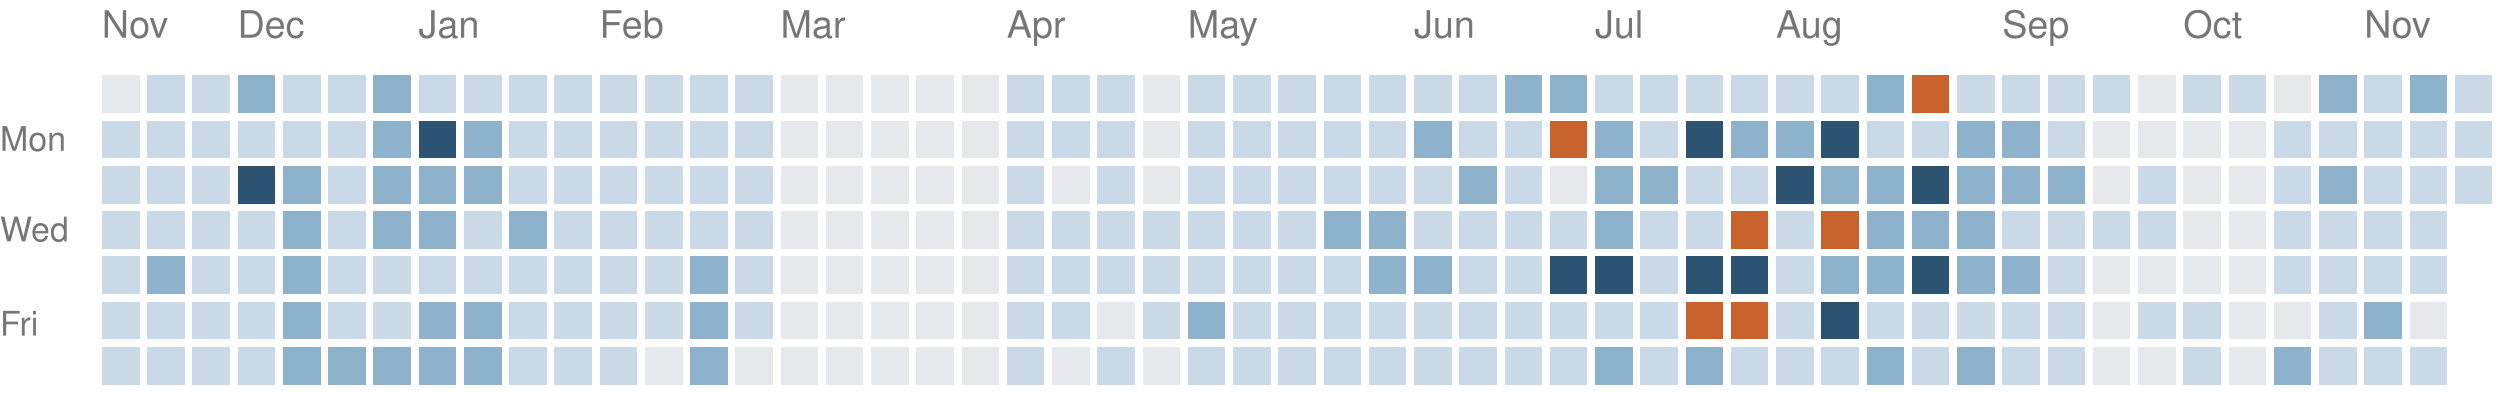
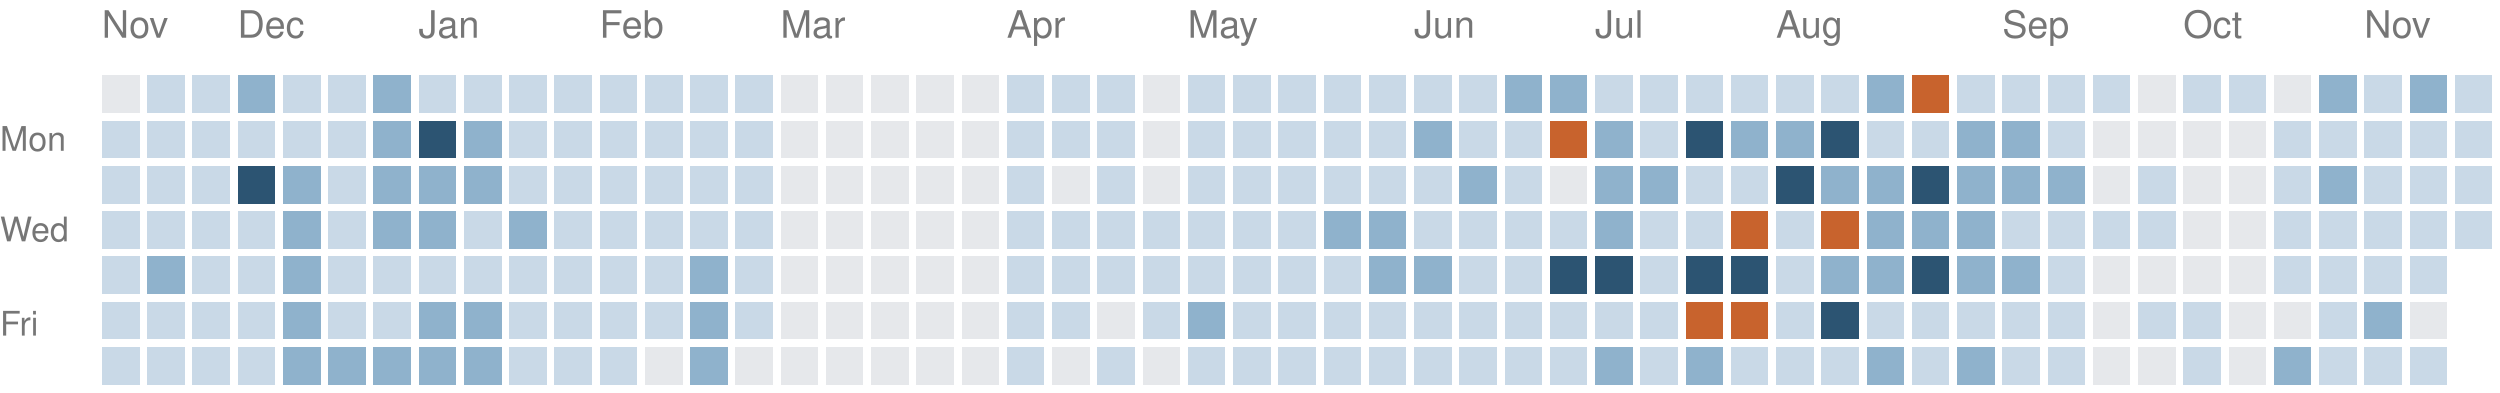
<svg xmlns="http://www.w3.org/2000/svg" version="1.1" width="663" height="104">
  <rect style="fill:#e6e8eb;shape-rendering:crispedges" data-score="0" data-date="2025-11-16" x="27" y="20" width="10" height="10" />
  <rect style="fill:#c9d9e7;shape-rendering:crispedges" data-score="1" data-date="2025-11-23" x="39" y="20" width="10" height="10" />
  <rect style="fill:#c9d9e7;shape-rendering:crispedges" data-score="1" data-date="2025-11-30" x="51" y="20" width="10" height="10" />
  <rect style="fill:#8fb2cc;shape-rendering:crispedges" data-score="2" data-date="2025-12-07" x="63" y="20" width="10" height="10" />
  <rect style="fill:#c9d9e7;shape-rendering:crispedges" data-score="1" data-date="2025-12-14" x="75" y="20" width="10" height="10" />
  <rect style="fill:#c9d9e7;shape-rendering:crispedges" data-score="1" data-date="2025-12-21" x="87" y="20" width="10" height="10" />
  <rect style="fill:#8fb2cc;shape-rendering:crispedges" data-score="2" data-date="2025-12-28" x="99" y="20" width="10" height="10" />
  <rect style="fill:#c9d9e7;shape-rendering:crispedges" data-score="1" data-date="2026-01-04" x="111" y="20" width="10" height="10" />
  <rect style="fill:#c9d9e7;shape-rendering:crispedges" data-score="1" data-date="2026-01-11" x="123" y="20" width="10" height="10" />
  <rect style="fill:#c9d9e7;shape-rendering:crispedges" data-score="1" data-date="2026-01-18" x="135" y="20" width="10" height="10" />
  <rect style="fill:#c9d9e7;shape-rendering:crispedges" data-score="1" data-date="2026-01-25" x="147" y="20" width="10" height="10" />
  <rect style="fill:#c9d9e7;shape-rendering:crispedges" data-score="1" data-date="2026-02-01" x="159" y="20" width="10" height="10" />
  <rect style="fill:#c9d9e7;shape-rendering:crispedges" data-score="1" data-date="2026-02-08" x="171" y="20" width="10" height="10" />
  <rect style="fill:#c9d9e7;shape-rendering:crispedges" data-score="1" data-date="2026-02-15" x="183" y="20" width="10" height="10" />
  <rect style="fill:#c9d9e7;shape-rendering:crispedges" data-score="1" data-date="2026-02-22" x="195" y="20" width="10" height="10" />
  <rect style="fill:#e6e8eb;shape-rendering:crispedges" data-score="0" data-date="2026-03-01" x="207" y="20" width="10" height="10" />
  <rect style="fill:#e6e8eb;shape-rendering:crispedges" data-score="0" data-date="2026-03-08" x="219" y="20" width="10" height="10" />
  <rect style="fill:#e6e8eb;shape-rendering:crispedges" data-score="0" data-date="2026-03-15" x="231" y="20" width="10" height="10" />
  <rect style="fill:#e6e8eb;shape-rendering:crispedges" data-score="0" data-date="2026-03-22" x="243" y="20" width="10" height="10" />
  <rect style="fill:#e6e8eb;shape-rendering:crispedges" data-score="0" data-date="2026-03-29" x="255" y="20" width="10" height="10" />
  <rect style="fill:#c9d9e7;shape-rendering:crispedges" data-score="1" data-date="2026-04-05" x="267" y="20" width="10" height="10" />
  <rect style="fill:#c9d9e7;shape-rendering:crispedges" data-score="1" data-date="2026-04-12" x="279" y="20" width="10" height="10" />
  <rect style="fill:#c9d9e7;shape-rendering:crispedges" data-score="1" data-date="2026-04-19" x="291" y="20" width="10" height="10" />
  <rect style="fill:#e6e8eb;shape-rendering:crispedges" data-score="0" data-date="2026-04-26" x="303" y="20" width="10" height="10" />
  <rect style="fill:#c9d9e7;shape-rendering:crispedges" data-score="1" data-date="2026-05-03" x="315" y="20" width="10" height="10" />
  <rect style="fill:#c9d9e7;shape-rendering:crispedges" data-score="1" data-date="2026-05-10" x="327" y="20" width="10" height="10" />
  <rect style="fill:#c9d9e7;shape-rendering:crispedges" data-score="1" data-date="2026-05-17" x="339" y="20" width="10" height="10" />
  <rect style="fill:#c9d9e7;shape-rendering:crispedges" data-score="1" data-date="2026-05-24" x="351" y="20" width="10" height="10" />
  <rect style="fill:#c9d9e7;shape-rendering:crispedges" data-score="1" data-date="2026-05-31" x="363" y="20" width="10" height="10" />
  <rect style="fill:#c9d9e7;shape-rendering:crispedges" data-score="1" data-date="2026-06-07" x="375" y="20" width="10" height="10" />
  <rect style="fill:#c9d9e7;shape-rendering:crispedges" data-score="1" data-date="2026-06-14" x="387" y="20" width="10" height="10" />
  <rect style="fill:#8fb2cc;shape-rendering:crispedges" data-score="2" data-date="2026-06-21" x="399" y="20" width="10" height="10" />
  <rect style="fill:#8fb2cc;shape-rendering:crispedges" data-score="2" data-date="2026-06-28" x="411" y="20" width="10" height="10" />
  <rect style="fill:#c9d9e7;shape-rendering:crispedges" data-score="1" data-date="2026-07-05" x="423" y="20" width="10" height="10" />
  <rect style="fill:#c9d9e7;shape-rendering:crispedges" data-score="1" data-date="2026-07-12" x="435" y="20" width="10" height="10" />
  <rect style="fill:#c9d9e7;shape-rendering:crispedges" data-score="1" data-date="2026-07-19" x="447" y="20" width="10" height="10" />
  <rect style="fill:#c9d9e7;shape-rendering:crispedges" data-score="1" data-date="2026-07-26" x="459" y="20" width="10" height="10" />
  <rect style="fill:#c9d9e7;shape-rendering:crispedges" data-score="1" data-date="2026-08-02" x="471" y="20" width="10" height="10" />
  <rect style="fill:#c9d9e7;shape-rendering:crispedges" data-score="1" data-date="2026-08-09" x="483" y="20" width="10" height="10" />
  <rect style="fill:#8fb2cc;shape-rendering:crispedges" data-score="2" data-date="2026-08-16" x="495" y="20" width="10" height="10" />
  <rect style="fill:#c8632d;shape-rendering:crispedges" data-score="4" data-date="2026-08-23" x="507" y="20" width="10" height="10" />
  <rect style="fill:#c9d9e7;shape-rendering:crispedges" data-score="1" data-date="2026-08-30" x="519" y="20" width="10" height="10" />
  <rect style="fill:#c9d9e7;shape-rendering:crispedges" data-score="1" data-date="2026-09-06" x="531" y="20" width="10" height="10" />
  <rect style="fill:#c9d9e7;shape-rendering:crispedges" data-score="1" data-date="2026-09-13" x="543" y="20" width="10" height="10" />
  <rect style="fill:#c9d9e7;shape-rendering:crispedges" data-score="1" data-date="2026-09-20" x="555" y="20" width="10" height="10" />
  <rect style="fill:#e6e8eb;shape-rendering:crispedges" data-score="0" data-date="2026-09-27" x="567" y="20" width="10" height="10" />
  <rect style="fill:#c9d9e7;shape-rendering:crispedges" data-score="1" data-date="2026-10-04" x="579" y="20" width="10" height="10" />
  <rect style="fill:#c9d9e7;shape-rendering:crispedges" data-score="1" data-date="2026-10-11" x="591" y="20" width="10" height="10" />
  <rect style="fill:#e6e8eb;shape-rendering:crispedges" data-score="0" data-date="2026-10-18" x="603" y="20" width="10" height="10" />
  <rect style="fill:#8fb2cc;shape-rendering:crispedges" data-score="2" data-date="2026-10-25" x="615" y="20" width="10" height="10" />
  <rect style="fill:#c9d9e7;shape-rendering:crispedges" data-score="1" data-date="2026-11-01" x="627" y="20" width="10" height="10" />
  <rect style="fill:#8fb2cc;shape-rendering:crispedges" data-score="2" data-date="2026-11-08" x="639" y="20" width="10" height="10" />
  <rect style="fill:#c9d9e7;shape-rendering:crispedges" data-score="1" data-date="2026-11-15" x="651" y="20" width="10" height="10" />
  <rect style="fill:#c9d9e7;shape-rendering:crispedges" data-score="1" data-date="2025-11-17" x="27" y="32" width="10" height="10" />
  <rect style="fill:#c9d9e7;shape-rendering:crispedges" data-score="1" data-date="2025-11-24" x="39" y="32" width="10" height="10" />
  <rect style="fill:#c9d9e7;shape-rendering:crispedges" data-score="1" data-date="2025-12-01" x="51" y="32" width="10" height="10" />
  <rect style="fill:#c9d9e7;shape-rendering:crispedges" data-score="1" data-date="2025-12-08" x="63" y="32" width="10" height="10" />
  <rect style="fill:#c9d9e7;shape-rendering:crispedges" data-score="1" data-date="2025-12-15" x="75" y="32" width="10" height="10" />
  <rect style="fill:#c9d9e7;shape-rendering:crispedges" data-score="1" data-date="2025-12-22" x="87" y="32" width="10" height="10" />
  <rect style="fill:#8fb2cc;shape-rendering:crispedges" data-score="2" data-date="2025-12-29" x="99" y="32" width="10" height="10" />
  <rect style="fill:#2c5472;shape-rendering:crispedges" data-score="3" data-date="2026-01-05" x="111" y="32" width="10" height="10" />
  <rect style="fill:#8fb2cc;shape-rendering:crispedges" data-score="2" data-date="2026-01-12" x="123" y="32" width="10" height="10" />
  <rect style="fill:#c9d9e7;shape-rendering:crispedges" data-score="1" data-date="2026-01-19" x="135" y="32" width="10" height="10" />
  <rect style="fill:#c9d9e7;shape-rendering:crispedges" data-score="1" data-date="2026-01-26" x="147" y="32" width="10" height="10" />
  <rect style="fill:#c9d9e7;shape-rendering:crispedges" data-score="1" data-date="2026-02-02" x="159" y="32" width="10" height="10" />
  <rect style="fill:#c9d9e7;shape-rendering:crispedges" data-score="1" data-date="2026-02-09" x="171" y="32" width="10" height="10" />
  <rect style="fill:#c9d9e7;shape-rendering:crispedges" data-score="1" data-date="2026-02-16" x="183" y="32" width="10" height="10" />
  <rect style="fill:#c9d9e7;shape-rendering:crispedges" data-score="1" data-date="2026-02-23" x="195" y="32" width="10" height="10" />
  <rect style="fill:#e6e8eb;shape-rendering:crispedges" data-score="0" data-date="2026-03-02" x="207" y="32" width="10" height="10" />
  <rect style="fill:#e6e8eb;shape-rendering:crispedges" data-score="0" data-date="2026-03-09" x="219" y="32" width="10" height="10" />
  <rect style="fill:#e6e8eb;shape-rendering:crispedges" data-score="0" data-date="2026-03-16" x="231" y="32" width="10" height="10" />
  <rect style="fill:#e6e8eb;shape-rendering:crispedges" data-score="0" data-date="2026-03-23" x="243" y="32" width="10" height="10" />
  <rect style="fill:#e6e8eb;shape-rendering:crispedges" data-score="0" data-date="2026-03-30" x="255" y="32" width="10" height="10" />
  <rect style="fill:#c9d9e7;shape-rendering:crispedges" data-score="1" data-date="2026-04-06" x="267" y="32" width="10" height="10" />
  <rect style="fill:#c9d9e7;shape-rendering:crispedges" data-score="1" data-date="2026-04-13" x="279" y="32" width="10" height="10" />
  <rect style="fill:#c9d9e7;shape-rendering:crispedges" data-score="1" data-date="2026-04-20" x="291" y="32" width="10" height="10" />
  <rect style="fill:#e6e8eb;shape-rendering:crispedges" data-score="0" data-date="2026-04-27" x="303" y="32" width="10" height="10" />
  <rect style="fill:#c9d9e7;shape-rendering:crispedges" data-score="1" data-date="2026-05-04" x="315" y="32" width="10" height="10" />
  <rect style="fill:#c9d9e7;shape-rendering:crispedges" data-score="1" data-date="2026-05-11" x="327" y="32" width="10" height="10" />
  <rect style="fill:#c9d9e7;shape-rendering:crispedges" data-score="1" data-date="2026-05-18" x="339" y="32" width="10" height="10" />
  <rect style="fill:#c9d9e7;shape-rendering:crispedges" data-score="1" data-date="2026-05-25" x="351" y="32" width="10" height="10" />
  <rect style="fill:#c9d9e7;shape-rendering:crispedges" data-score="1" data-date="2026-06-01" x="363" y="32" width="10" height="10" />
  <rect style="fill:#8fb2cc;shape-rendering:crispedges" data-score="2" data-date="2026-06-08" x="375" y="32" width="10" height="10" />
  <rect style="fill:#c9d9e7;shape-rendering:crispedges" data-score="1" data-date="2026-06-15" x="387" y="32" width="10" height="10" />
  <rect style="fill:#c9d9e7;shape-rendering:crispedges" data-score="1" data-date="2026-06-22" x="399" y="32" width="10" height="10" />
  <rect style="fill:#c8632d;shape-rendering:crispedges" data-score="4" data-date="2026-06-29" x="411" y="32" width="10" height="10" />
  <rect style="fill:#8fb2cc;shape-rendering:crispedges" data-score="2" data-date="2026-07-06" x="423" y="32" width="10" height="10" />
  <rect style="fill:#c9d9e7;shape-rendering:crispedges" data-score="1" data-date="2026-07-13" x="435" y="32" width="10" height="10" />
  <rect style="fill:#2c5472;shape-rendering:crispedges" data-score="3" data-date="2026-07-20" x="447" y="32" width="10" height="10" />
  <rect style="fill:#8fb2cc;shape-rendering:crispedges" data-score="2" data-date="2026-07-27" x="459" y="32" width="10" height="10" />
  <rect style="fill:#8fb2cc;shape-rendering:crispedges" data-score="2" data-date="2026-08-03" x="471" y="32" width="10" height="10" />
  <rect style="fill:#2c5472;shape-rendering:crispedges" data-score="3" data-date="2026-08-10" x="483" y="32" width="10" height="10" />
  <rect style="fill:#c9d9e7;shape-rendering:crispedges" data-score="1" data-date="2026-08-17" x="495" y="32" width="10" height="10" />
  <rect style="fill:#c9d9e7;shape-rendering:crispedges" data-score="1" data-date="2026-08-24" x="507" y="32" width="10" height="10" />
  <rect style="fill:#8fb2cc;shape-rendering:crispedges" data-score="2" data-date="2026-08-31" x="519" y="32" width="10" height="10" />
  <rect style="fill:#8fb2cc;shape-rendering:crispedges" data-score="2" data-date="2026-09-07" x="531" y="32" width="10" height="10" />
  <rect style="fill:#c9d9e7;shape-rendering:crispedges" data-score="1" data-date="2026-09-14" x="543" y="32" width="10" height="10" />
  <rect style="fill:#e6e8eb;shape-rendering:crispedges" data-score="0" data-date="2026-09-21" x="555" y="32" width="10" height="10" />
  <rect style="fill:#e6e8eb;shape-rendering:crispedges" data-score="0" data-date="2026-09-28" x="567" y="32" width="10" height="10" />
  <rect style="fill:#e6e8eb;shape-rendering:crispedges" data-score="0" data-date="2026-10-05" x="579" y="32" width="10" height="10" />
  <rect style="fill:#e6e8eb;shape-rendering:crispedges" data-score="0" data-date="2026-10-12" x="591" y="32" width="10" height="10" />
  <rect style="fill:#c9d9e7;shape-rendering:crispedges" data-score="1" data-date="2026-10-19" x="603" y="32" width="10" height="10" />
  <rect style="fill:#c9d9e7;shape-rendering:crispedges" data-score="1" data-date="2026-10-26" x="615" y="32" width="10" height="10" />
  <rect style="fill:#c9d9e7;shape-rendering:crispedges" data-score="1" data-date="2026-11-02" x="627" y="32" width="10" height="10" />
  <rect style="fill:#c9d9e7;shape-rendering:crispedges" data-score="1" data-date="2026-11-09" x="639" y="32" width="10" height="10" />
  <rect style="fill:#c9d9e7;shape-rendering:crispedges" data-score="1" data-date="2026-11-16" x="651" y="32" width="10" height="10" />
  <rect style="fill:#c9d9e7;shape-rendering:crispedges" data-score="1" data-date="2025-11-18" x="27" y="44" width="10" height="10" />
  <rect style="fill:#c9d9e7;shape-rendering:crispedges" data-score="1" data-date="2025-11-25" x="39" y="44" width="10" height="10" />
  <rect style="fill:#c9d9e7;shape-rendering:crispedges" data-score="1" data-date="2025-12-02" x="51" y="44" width="10" height="10" />
  <rect style="fill:#2c5472;shape-rendering:crispedges" data-score="3" data-date="2025-12-09" x="63" y="44" width="10" height="10" />
  <rect style="fill:#8fb2cc;shape-rendering:crispedges" data-score="2" data-date="2025-12-16" x="75" y="44" width="10" height="10" />
  <rect style="fill:#c9d9e7;shape-rendering:crispedges" data-score="1" data-date="2025-12-23" x="87" y="44" width="10" height="10" />
  <rect style="fill:#8fb2cc;shape-rendering:crispedges" data-score="2" data-date="2025-12-30" x="99" y="44" width="10" height="10" />
  <rect style="fill:#8fb2cc;shape-rendering:crispedges" data-score="2" data-date="2026-01-06" x="111" y="44" width="10" height="10" />
  <rect style="fill:#8fb2cc;shape-rendering:crispedges" data-score="2" data-date="2026-01-13" x="123" y="44" width="10" height="10" />
  <rect style="fill:#c9d9e7;shape-rendering:crispedges" data-score="1" data-date="2026-01-20" x="135" y="44" width="10" height="10" />
  <rect style="fill:#c9d9e7;shape-rendering:crispedges" data-score="1" data-date="2026-01-27" x="147" y="44" width="10" height="10" />
  <rect style="fill:#c9d9e7;shape-rendering:crispedges" data-score="1" data-date="2026-02-03" x="159" y="44" width="10" height="10" />
  <rect style="fill:#c9d9e7;shape-rendering:crispedges" data-score="1" data-date="2026-02-10" x="171" y="44" width="10" height="10" />
  <rect style="fill:#c9d9e7;shape-rendering:crispedges" data-score="1" data-date="2026-02-17" x="183" y="44" width="10" height="10" />
  <rect style="fill:#c9d9e7;shape-rendering:crispedges" data-score="1" data-date="2026-02-24" x="195" y="44" width="10" height="10" />
  <rect style="fill:#e6e8eb;shape-rendering:crispedges" data-score="0" data-date="2026-03-03" x="207" y="44" width="10" height="10" />
  <rect style="fill:#e6e8eb;shape-rendering:crispedges" data-score="0" data-date="2026-03-10" x="219" y="44" width="10" height="10" />
  <rect style="fill:#e6e8eb;shape-rendering:crispedges" data-score="0" data-date="2026-03-17" x="231" y="44" width="10" height="10" />
  <rect style="fill:#e6e8eb;shape-rendering:crispedges" data-score="0" data-date="2026-03-24" x="243" y="44" width="10" height="10" />
  <rect style="fill:#e6e8eb;shape-rendering:crispedges" data-score="0" data-date="2026-03-31" x="255" y="44" width="10" height="10" />
  <rect style="fill:#c9d9e7;shape-rendering:crispedges" data-score="1" data-date="2026-04-07" x="267" y="44" width="10" height="10" />
  <rect style="fill:#e6e8eb;shape-rendering:crispedges" data-score="0" data-date="2026-04-14" x="279" y="44" width="10" height="10" />
  <rect style="fill:#c9d9e7;shape-rendering:crispedges" data-score="1" data-date="2026-04-21" x="291" y="44" width="10" height="10" />
  <rect style="fill:#e6e8eb;shape-rendering:crispedges" data-score="0" data-date="2026-04-28" x="303" y="44" width="10" height="10" />
  <rect style="fill:#c9d9e7;shape-rendering:crispedges" data-score="1" data-date="2026-05-05" x="315" y="44" width="10" height="10" />
  <rect style="fill:#c9d9e7;shape-rendering:crispedges" data-score="1" data-date="2026-05-12" x="327" y="44" width="10" height="10" />
  <rect style="fill:#c9d9e7;shape-rendering:crispedges" data-score="1" data-date="2026-05-19" x="339" y="44" width="10" height="10" />
  <rect style="fill:#c9d9e7;shape-rendering:crispedges" data-score="1" data-date="2026-05-26" x="351" y="44" width="10" height="10" />
  <rect style="fill:#c9d9e7;shape-rendering:crispedges" data-score="1" data-date="2026-06-02" x="363" y="44" width="10" height="10" />
  <rect style="fill:#c9d9e7;shape-rendering:crispedges" data-score="1" data-date="2026-06-09" x="375" y="44" width="10" height="10" />
  <rect style="fill:#8fb2cc;shape-rendering:crispedges" data-score="2" data-date="2026-06-16" x="387" y="44" width="10" height="10" />
  <rect style="fill:#c9d9e7;shape-rendering:crispedges" data-score="1" data-date="2026-06-23" x="399" y="44" width="10" height="10" />
  <rect style="fill:#e6e8eb;shape-rendering:crispedges" data-score="0" data-date="2026-06-30" x="411" y="44" width="10" height="10" />
  <rect style="fill:#8fb2cc;shape-rendering:crispedges" data-score="2" data-date="2026-07-07" x="423" y="44" width="10" height="10" />
  <rect style="fill:#8fb2cc;shape-rendering:crispedges" data-score="2" data-date="2026-07-14" x="435" y="44" width="10" height="10" />
  <rect style="fill:#c9d9e7;shape-rendering:crispedges" data-score="1" data-date="2026-07-21" x="447" y="44" width="10" height="10" />
  <rect style="fill:#c9d9e7;shape-rendering:crispedges" data-score="1" data-date="2026-07-28" x="459" y="44" width="10" height="10" />
  <rect style="fill:#2c5472;shape-rendering:crispedges" data-score="3" data-date="2026-08-04" x="471" y="44" width="10" height="10" />
  <rect style="fill:#8fb2cc;shape-rendering:crispedges" data-score="2" data-date="2026-08-11" x="483" y="44" width="10" height="10" />
  <rect style="fill:#8fb2cc;shape-rendering:crispedges" data-score="2" data-date="2026-08-18" x="495" y="44" width="10" height="10" />
  <rect style="fill:#2c5472;shape-rendering:crispedges" data-score="3" data-date="2026-08-25" x="507" y="44" width="10" height="10" />
  <rect style="fill:#8fb2cc;shape-rendering:crispedges" data-score="2" data-date="2026-09-01" x="519" y="44" width="10" height="10" />
  <rect style="fill:#8fb2cc;shape-rendering:crispedges" data-score="2" data-date="2026-09-08" x="531" y="44" width="10" height="10" />
  <rect style="fill:#8fb2cc;shape-rendering:crispedges" data-score="2" data-date="2026-09-15" x="543" y="44" width="10" height="10" />
  <rect style="fill:#e6e8eb;shape-rendering:crispedges" data-score="0" data-date="2026-09-22" x="555" y="44" width="10" height="10" />
  <rect style="fill:#c9d9e7;shape-rendering:crispedges" data-score="1" data-date="2026-09-29" x="567" y="44" width="10" height="10" />
  <rect style="fill:#e6e8eb;shape-rendering:crispedges" data-score="0" data-date="2026-10-06" x="579" y="44" width="10" height="10" />
  <rect style="fill:#e6e8eb;shape-rendering:crispedges" data-score="0" data-date="2026-10-13" x="591" y="44" width="10" height="10" />
  <rect style="fill:#c9d9e7;shape-rendering:crispedges" data-score="1" data-date="2026-10-20" x="603" y="44" width="10" height="10" />
  <rect style="fill:#8fb2cc;shape-rendering:crispedges" data-score="2" data-date="2026-10-27" x="615" y="44" width="10" height="10" />
  <rect style="fill:#c9d9e7;shape-rendering:crispedges" data-score="1" data-date="2026-11-03" x="627" y="44" width="10" height="10" />
  <rect style="fill:#c9d9e7;shape-rendering:crispedges" data-score="1" data-date="2026-11-10" x="639" y="44" width="10" height="10" />
  <rect style="fill:#c9d9e7;shape-rendering:crispedges" data-score="1" data-date="2026-11-17" x="651" y="44" width="10" height="10" />
  <rect style="fill:#c9d9e7;shape-rendering:crispedges" data-score="1" data-date="2025-11-19" x="27" y="56" width="10" height="10" />
  <rect style="fill:#c9d9e7;shape-rendering:crispedges" data-score="1" data-date="2025-11-26" x="39" y="56" width="10" height="10" />
  <rect style="fill:#c9d9e7;shape-rendering:crispedges" data-score="1" data-date="2025-12-03" x="51" y="56" width="10" height="10" />
  <rect style="fill:#c9d9e7;shape-rendering:crispedges" data-score="1" data-date="2025-12-10" x="63" y="56" width="10" height="10" />
  <rect style="fill:#8fb2cc;shape-rendering:crispedges" data-score="2" data-date="2025-12-17" x="75" y="56" width="10" height="10" />
  <rect style="fill:#c9d9e7;shape-rendering:crispedges" data-score="1" data-date="2025-12-24" x="87" y="56" width="10" height="10" />
  <rect style="fill:#8fb2cc;shape-rendering:crispedges" data-score="2" data-date="2025-12-31" x="99" y="56" width="10" height="10" />
  <rect style="fill:#8fb2cc;shape-rendering:crispedges" data-score="2" data-date="2026-01-07" x="111" y="56" width="10" height="10" />
  <rect style="fill:#c9d9e7;shape-rendering:crispedges" data-score="1" data-date="2026-01-14" x="123" y="56" width="10" height="10" />
  <rect style="fill:#8fb2cc;shape-rendering:crispedges" data-score="2" data-date="2026-01-21" x="135" y="56" width="10" height="10" />
  <rect style="fill:#c9d9e7;shape-rendering:crispedges" data-score="1" data-date="2026-01-28" x="147" y="56" width="10" height="10" />
  <rect style="fill:#c9d9e7;shape-rendering:crispedges" data-score="1" data-date="2026-02-04" x="159" y="56" width="10" height="10" />
  <rect style="fill:#c9d9e7;shape-rendering:crispedges" data-score="1" data-date="2026-02-11" x="171" y="56" width="10" height="10" />
  <rect style="fill:#c9d9e7;shape-rendering:crispedges" data-score="1" data-date="2026-02-18" x="183" y="56" width="10" height="10" />
  <rect style="fill:#c9d9e7;shape-rendering:crispedges" data-score="1" data-date="2026-02-25" x="195" y="56" width="10" height="10" />
  <rect style="fill:#e6e8eb;shape-rendering:crispedges" data-score="0" data-date="2026-03-04" x="207" y="56" width="10" height="10" />
  <rect style="fill:#e6e8eb;shape-rendering:crispedges" data-score="0" data-date="2026-03-11" x="219" y="56" width="10" height="10" />
  <rect style="fill:#e6e8eb;shape-rendering:crispedges" data-score="0" data-date="2026-03-18" x="231" y="56" width="10" height="10" />
  <rect style="fill:#e6e8eb;shape-rendering:crispedges" data-score="0" data-date="2026-03-25" x="243" y="56" width="10" height="10" />
  <rect style="fill:#e6e8eb;shape-rendering:crispedges" data-score="0" data-date="2026-04-01" x="255" y="56" width="10" height="10" />
  <rect style="fill:#c9d9e7;shape-rendering:crispedges" data-score="1" data-date="2026-04-08" x="267" y="56" width="10" height="10" />
  <rect style="fill:#c9d9e7;shape-rendering:crispedges" data-score="1" data-date="2026-04-15" x="279" y="56" width="10" height="10" />
  <rect style="fill:#c9d9e7;shape-rendering:crispedges" data-score="1" data-date="2026-04-22" x="291" y="56" width="10" height="10" />
  <rect style="fill:#c9d9e7;shape-rendering:crispedges" data-score="1" data-date="2026-04-29" x="303" y="56" width="10" height="10" />
  <rect style="fill:#c9d9e7;shape-rendering:crispedges" data-score="1" data-date="2026-05-06" x="315" y="56" width="10" height="10" />
  <rect style="fill:#c9d9e7;shape-rendering:crispedges" data-score="1" data-date="2026-05-13" x="327" y="56" width="10" height="10" />
  <rect style="fill:#c9d9e7;shape-rendering:crispedges" data-score="1" data-date="2026-05-20" x="339" y="56" width="10" height="10" />
  <rect style="fill:#8fb2cc;shape-rendering:crispedges" data-score="2" data-date="2026-05-27" x="351" y="56" width="10" height="10" />
  <rect style="fill:#8fb2cc;shape-rendering:crispedges" data-score="2" data-date="2026-06-03" x="363" y="56" width="10" height="10" />
  <rect style="fill:#c9d9e7;shape-rendering:crispedges" data-score="1" data-date="2026-06-10" x="375" y="56" width="10" height="10" />
  <rect style="fill:#c9d9e7;shape-rendering:crispedges" data-score="1" data-date="2026-06-17" x="387" y="56" width="10" height="10" />
  <rect style="fill:#c9d9e7;shape-rendering:crispedges" data-score="1" data-date="2026-06-24" x="399" y="56" width="10" height="10" />
  <rect style="fill:#c9d9e7;shape-rendering:crispedges" data-score="1" data-date="2026-07-01" x="411" y="56" width="10" height="10" />
  <rect style="fill:#8fb2cc;shape-rendering:crispedges" data-score="2" data-date="2026-07-08" x="423" y="56" width="10" height="10" />
  <rect style="fill:#c9d9e7;shape-rendering:crispedges" data-score="1" data-date="2026-07-15" x="435" y="56" width="10" height="10" />
  <rect style="fill:#c9d9e7;shape-rendering:crispedges" data-score="1" data-date="2026-07-22" x="447" y="56" width="10" height="10" />
  <rect style="fill:#c8632d;shape-rendering:crispedges" data-score="4" data-date="2026-07-29" x="459" y="56" width="10" height="10" />
  <rect style="fill:#c9d9e7;shape-rendering:crispedges" data-score="1" data-date="2026-08-05" x="471" y="56" width="10" height="10" />
  <rect style="fill:#c8632d;shape-rendering:crispedges" data-score="4" data-date="2026-08-12" x="483" y="56" width="10" height="10" />
  <rect style="fill:#8fb2cc;shape-rendering:crispedges" data-score="2" data-date="2026-08-19" x="495" y="56" width="10" height="10" />
  <rect style="fill:#8fb2cc;shape-rendering:crispedges" data-score="2" data-date="2026-08-26" x="507" y="56" width="10" height="10" />
  <rect style="fill:#8fb2cc;shape-rendering:crispedges" data-score="2" data-date="2026-09-02" x="519" y="56" width="10" height="10" />
  <rect style="fill:#c9d9e7;shape-rendering:crispedges" data-score="1" data-date="2026-09-09" x="531" y="56" width="10" height="10" />
  <rect style="fill:#c9d9e7;shape-rendering:crispedges" data-score="1" data-date="2026-09-16" x="543" y="56" width="10" height="10" />
  <rect style="fill:#c9d9e7;shape-rendering:crispedges" data-score="1" data-date="2026-09-23" x="555" y="56" width="10" height="10" />
  <rect style="fill:#c9d9e7;shape-rendering:crispedges" data-score="1" data-date="2026-09-30" x="567" y="56" width="10" height="10" />
  <rect style="fill:#e6e8eb;shape-rendering:crispedges" data-score="0" data-date="2026-10-07" x="579" y="56" width="10" height="10" />
  <rect style="fill:#e6e8eb;shape-rendering:crispedges" data-score="0" data-date="2026-10-14" x="591" y="56" width="10" height="10" />
  <rect style="fill:#c9d9e7;shape-rendering:crispedges" data-score="1" data-date="2026-10-21" x="603" y="56" width="10" height="10" />
  <rect style="fill:#c9d9e7;shape-rendering:crispedges" data-score="1" data-date="2026-10-28" x="615" y="56" width="10" height="10" />
  <rect style="fill:#c9d9e7;shape-rendering:crispedges" data-score="1" data-date="2026-11-04" x="627" y="56" width="10" height="10" />
  <rect style="fill:#c9d9e7;shape-rendering:crispedges" data-score="1" data-date="2026-11-11" x="639" y="56" width="10" height="10" />
+   <rect style="fill:#c9d9e7;shape-rendering:crispedges" data-score="1" data-date="2026-11-18" x="651" y="56" width="10" height="10" />
  <rect style="fill:#c9d9e7;shape-rendering:crispedges" data-score="1" data-date="2025-11-20" x="27" y="68" width="10" height="10" />
  <rect style="fill:#8fb2cc;shape-rendering:crispedges" data-score="2" data-date="2025-11-27" x="39" y="68" width="10" height="10" />
  <rect style="fill:#c9d9e7;shape-rendering:crispedges" data-score="1" data-date="2025-12-04" x="51" y="68" width="10" height="10" />
  <rect style="fill:#c9d9e7;shape-rendering:crispedges" data-score="1" data-date="2025-12-11" x="63" y="68" width="10" height="10" />
  <rect style="fill:#8fb2cc;shape-rendering:crispedges" data-score="2" data-date="2025-12-18" x="75" y="68" width="10" height="10" />
  <rect style="fill:#c9d9e7;shape-rendering:crispedges" data-score="1" data-date="2025-12-25" x="87" y="68" width="10" height="10" />
  <rect style="fill:#c9d9e7;shape-rendering:crispedges" data-score="1" data-date="2026-01-01" x="99" y="68" width="10" height="10" />
  <rect style="fill:#c9d9e7;shape-rendering:crispedges" data-score="1" data-date="2026-01-08" x="111" y="68" width="10" height="10" />
  <rect style="fill:#c9d9e7;shape-rendering:crispedges" data-score="1" data-date="2026-01-15" x="123" y="68" width="10" height="10" />
  <rect style="fill:#c9d9e7;shape-rendering:crispedges" data-score="1" data-date="2026-01-22" x="135" y="68" width="10" height="10" />
  <rect style="fill:#c9d9e7;shape-rendering:crispedges" data-score="1" data-date="2026-01-29" x="147" y="68" width="10" height="10" />
  <rect style="fill:#c9d9e7;shape-rendering:crispedges" data-score="1" data-date="2026-02-05" x="159" y="68" width="10" height="10" />
  <rect style="fill:#c9d9e7;shape-rendering:crispedges" data-score="1" data-date="2026-02-12" x="171" y="68" width="10" height="10" />
  <rect style="fill:#8fb2cc;shape-rendering:crispedges" data-score="2" data-date="2026-02-19" x="183" y="68" width="10" height="10" />
  <rect style="fill:#c9d9e7;shape-rendering:crispedges" data-score="1" data-date="2026-02-26" x="195" y="68" width="10" height="10" />
  <rect style="fill:#e6e8eb;shape-rendering:crispedges" data-score="0" data-date="2026-03-05" x="207" y="68" width="10" height="10" />
  <rect style="fill:#e6e8eb;shape-rendering:crispedges" data-score="0" data-date="2026-03-12" x="219" y="68" width="10" height="10" />
  <rect style="fill:#e6e8eb;shape-rendering:crispedges" data-score="0" data-date="2026-03-19" x="231" y="68" width="10" height="10" />
  <rect style="fill:#e6e8eb;shape-rendering:crispedges" data-score="0" data-date="2026-03-26" x="243" y="68" width="10" height="10" />
  <rect style="fill:#e6e8eb;shape-rendering:crispedges" data-score="0" data-date="2026-04-02" x="255" y="68" width="10" height="10" />
  <rect style="fill:#c9d9e7;shape-rendering:crispedges" data-score="1" data-date="2026-04-09" x="267" y="68" width="10" height="10" />
  <rect style="fill:#c9d9e7;shape-rendering:crispedges" data-score="1" data-date="2026-04-16" x="279" y="68" width="10" height="10" />
  <rect style="fill:#c9d9e7;shape-rendering:crispedges" data-score="1" data-date="2026-04-23" x="291" y="68" width="10" height="10" />
  <rect style="fill:#c9d9e7;shape-rendering:crispedges" data-score="1" data-date="2026-04-30" x="303" y="68" width="10" height="10" />
  <rect style="fill:#c9d9e7;shape-rendering:crispedges" data-score="1" data-date="2026-05-07" x="315" y="68" width="10" height="10" />
  <rect style="fill:#c9d9e7;shape-rendering:crispedges" data-score="1" data-date="2026-05-14" x="327" y="68" width="10" height="10" />
  <rect style="fill:#c9d9e7;shape-rendering:crispedges" data-score="1" data-date="2026-05-21" x="339" y="68" width="10" height="10" />
  <rect style="fill:#c9d9e7;shape-rendering:crispedges" data-score="1" data-date="2026-05-28" x="351" y="68" width="10" height="10" />
  <rect style="fill:#8fb2cc;shape-rendering:crispedges" data-score="2" data-date="2026-06-04" x="363" y="68" width="10" height="10" />
  <rect style="fill:#8fb2cc;shape-rendering:crispedges" data-score="2" data-date="2026-06-11" x="375" y="68" width="10" height="10" />
  <rect style="fill:#c9d9e7;shape-rendering:crispedges" data-score="1" data-date="2026-06-18" x="387" y="68" width="10" height="10" />
  <rect style="fill:#c9d9e7;shape-rendering:crispedges" data-score="1" data-date="2026-06-25" x="399" y="68" width="10" height="10" />
  <rect style="fill:#2c5472;shape-rendering:crispedges" data-score="3" data-date="2026-07-02" x="411" y="68" width="10" height="10" />
  <rect style="fill:#2c5472;shape-rendering:crispedges" data-score="3" data-date="2026-07-09" x="423" y="68" width="10" height="10" />
  <rect style="fill:#c9d9e7;shape-rendering:crispedges" data-score="1" data-date="2026-07-16" x="435" y="68" width="10" height="10" />
  <rect style="fill:#2c5472;shape-rendering:crispedges" data-score="3" data-date="2026-07-23" x="447" y="68" width="10" height="10" />
  <rect style="fill:#2c5472;shape-rendering:crispedges" data-score="3" data-date="2026-07-30" x="459" y="68" width="10" height="10" />
  <rect style="fill:#c9d9e7;shape-rendering:crispedges" data-score="1" data-date="2026-08-06" x="471" y="68" width="10" height="10" />
  <rect style="fill:#8fb2cc;shape-rendering:crispedges" data-score="2" data-date="2026-08-13" x="483" y="68" width="10" height="10" />
  <rect style="fill:#8fb2cc;shape-rendering:crispedges" data-score="2" data-date="2026-08-20" x="495" y="68" width="10" height="10" />
  <rect style="fill:#2c5472;shape-rendering:crispedges" data-score="3" data-date="2026-08-27" x="507" y="68" width="10" height="10" />
  <rect style="fill:#8fb2cc;shape-rendering:crispedges" data-score="2" data-date="2026-09-03" x="519" y="68" width="10" height="10" />
  <rect style="fill:#8fb2cc;shape-rendering:crispedges" data-score="2" data-date="2026-09-10" x="531" y="68" width="10" height="10" />
  <rect style="fill:#c9d9e7;shape-rendering:crispedges" data-score="1" data-date="2026-09-17" x="543" y="68" width="10" height="10" />
  <rect style="fill:#e6e8eb;shape-rendering:crispedges" data-score="0" data-date="2026-09-24" x="555" y="68" width="10" height="10" />
  <rect style="fill:#e6e8eb;shape-rendering:crispedges" data-score="0" data-date="2026-10-01" x="567" y="68" width="10" height="10" />
  <rect style="fill:#e6e8eb;shape-rendering:crispedges" data-score="0" data-date="2026-10-08" x="579" y="68" width="10" height="10" />
  <rect style="fill:#e6e8eb;shape-rendering:crispedges" data-score="0" data-date="2026-10-15" x="591" y="68" width="10" height="10" />
  <rect style="fill:#c9d9e7;shape-rendering:crispedges" data-score="1" data-date="2026-10-22" x="603" y="68" width="10" height="10" />
  <rect style="fill:#c9d9e7;shape-rendering:crispedges" data-score="1" data-date="2026-10-29" x="615" y="68" width="10" height="10" />
  <rect style="fill:#c9d9e7;shape-rendering:crispedges" data-score="1" data-date="2026-11-05" x="627" y="68" width="10" height="10" />
  <rect style="fill:#c9d9e7;shape-rendering:crispedges" data-score="1" data-date="2026-11-12" x="639" y="68" width="10" height="10" />
  <rect style="fill:#c9d9e7;shape-rendering:crispedges" data-score="1" data-date="2025-11-21" x="27" y="80" width="10" height="10" />
  <rect style="fill:#c9d9e7;shape-rendering:crispedges" data-score="1" data-date="2025-11-28" x="39" y="80" width="10" height="10" />
  <rect style="fill:#c9d9e7;shape-rendering:crispedges" data-score="1" data-date="2025-12-05" x="51" y="80" width="10" height="10" />
  <rect style="fill:#c9d9e7;shape-rendering:crispedges" data-score="1" data-date="2025-12-12" x="63" y="80" width="10" height="10" />
  <rect style="fill:#8fb2cc;shape-rendering:crispedges" data-score="2" data-date="2025-12-19" x="75" y="80" width="10" height="10" />
  <rect style="fill:#c9d9e7;shape-rendering:crispedges" data-score="1" data-date="2025-12-26" x="87" y="80" width="10" height="10" />
  <rect style="fill:#c9d9e7;shape-rendering:crispedges" data-score="1" data-date="2026-01-02" x="99" y="80" width="10" height="10" />
  <rect style="fill:#8fb2cc;shape-rendering:crispedges" data-score="2" data-date="2026-01-09" x="111" y="80" width="10" height="10" />
  <rect style="fill:#8fb2cc;shape-rendering:crispedges" data-score="2" data-date="2026-01-16" x="123" y="80" width="10" height="10" />
  <rect style="fill:#c9d9e7;shape-rendering:crispedges" data-score="1" data-date="2026-01-23" x="135" y="80" width="10" height="10" />
  <rect style="fill:#c9d9e7;shape-rendering:crispedges" data-score="1" data-date="2026-01-30" x="147" y="80" width="10" height="10" />
  <rect style="fill:#c9d9e7;shape-rendering:crispedges" data-score="1" data-date="2026-02-06" x="159" y="80" width="10" height="10" />
  <rect style="fill:#c9d9e7;shape-rendering:crispedges" data-score="1" data-date="2026-02-13" x="171" y="80" width="10" height="10" />
  <rect style="fill:#8fb2cc;shape-rendering:crispedges" data-score="2" data-date="2026-02-20" x="183" y="80" width="10" height="10" />
  <rect style="fill:#c9d9e7;shape-rendering:crispedges" data-score="1" data-date="2026-02-27" x="195" y="80" width="10" height="10" />
  <rect style="fill:#e6e8eb;shape-rendering:crispedges" data-score="0" data-date="2026-03-06" x="207" y="80" width="10" height="10" />
  <rect style="fill:#e6e8eb;shape-rendering:crispedges" data-score="0" data-date="2026-03-13" x="219" y="80" width="10" height="10" />
  <rect style="fill:#e6e8eb;shape-rendering:crispedges" data-score="0" data-date="2026-03-20" x="231" y="80" width="10" height="10" />
  <rect style="fill:#e6e8eb;shape-rendering:crispedges" data-score="0" data-date="2026-03-27" x="243" y="80" width="10" height="10" />
  <rect style="fill:#e6e8eb;shape-rendering:crispedges" data-score="0" data-date="2026-04-03" x="255" y="80" width="10" height="10" />
  <rect style="fill:#c9d9e7;shape-rendering:crispedges" data-score="1" data-date="2026-04-10" x="267" y="80" width="10" height="10" />
  <rect style="fill:#c9d9e7;shape-rendering:crispedges" data-score="1" data-date="2026-04-17" x="279" y="80" width="10" height="10" />
  <rect style="fill:#e6e8eb;shape-rendering:crispedges" data-score="0" data-date="2026-04-24" x="291" y="80" width="10" height="10" />
  <rect style="fill:#c9d9e7;shape-rendering:crispedges" data-score="1" data-date="2026-05-01" x="303" y="80" width="10" height="10" />
  <rect style="fill:#8fb2cc;shape-rendering:crispedges" data-score="2" data-date="2026-05-08" x="315" y="80" width="10" height="10" />
  <rect style="fill:#c9d9e7;shape-rendering:crispedges" data-score="1" data-date="2026-05-15" x="327" y="80" width="10" height="10" />
  <rect style="fill:#c9d9e7;shape-rendering:crispedges" data-score="1" data-date="2026-05-22" x="339" y="80" width="10" height="10" />
  <rect style="fill:#c9d9e7;shape-rendering:crispedges" data-score="1" data-date="2026-05-29" x="351" y="80" width="10" height="10" />
  <rect style="fill:#c9d9e7;shape-rendering:crispedges" data-score="1" data-date="2026-06-05" x="363" y="80" width="10" height="10" />
  <rect style="fill:#c9d9e7;shape-rendering:crispedges" data-score="1" data-date="2026-06-12" x="375" y="80" width="10" height="10" />
  <rect style="fill:#c9d9e7;shape-rendering:crispedges" data-score="1" data-date="2026-06-19" x="387" y="80" width="10" height="10" />
  <rect style="fill:#c9d9e7;shape-rendering:crispedges" data-score="1" data-date="2026-06-26" x="399" y="80" width="10" height="10" />
  <rect style="fill:#c9d9e7;shape-rendering:crispedges" data-score="1" data-date="2026-07-03" x="411" y="80" width="10" height="10" />
  <rect style="fill:#c9d9e7;shape-rendering:crispedges" data-score="1" data-date="2026-07-10" x="423" y="80" width="10" height="10" />
  <rect style="fill:#c9d9e7;shape-rendering:crispedges" data-score="1" data-date="2026-07-17" x="435" y="80" width="10" height="10" />
  <rect style="fill:#c8632d;shape-rendering:crispedges" data-score="4" data-date="2026-07-24" x="447" y="80" width="10" height="10" />
  <rect style="fill:#c8632d;shape-rendering:crispedges" data-score="4" data-date="2026-07-31" x="459" y="80" width="10" height="10" />
  <rect style="fill:#c9d9e7;shape-rendering:crispedges" data-score="1" data-date="2026-08-07" x="471" y="80" width="10" height="10" />
  <rect style="fill:#2c5472;shape-rendering:crispedges" data-score="3" data-date="2026-08-14" x="483" y="80" width="10" height="10" />
  <rect style="fill:#c9d9e7;shape-rendering:crispedges" data-score="1" data-date="2026-08-21" x="495" y="80" width="10" height="10" />
  <rect style="fill:#c9d9e7;shape-rendering:crispedges" data-score="1" data-date="2026-08-28" x="507" y="80" width="10" height="10" />
  <rect style="fill:#c9d9e7;shape-rendering:crispedges" data-score="1" data-date="2026-09-04" x="519" y="80" width="10" height="10" />
  <rect style="fill:#c9d9e7;shape-rendering:crispedges" data-score="1" data-date="2026-09-11" x="531" y="80" width="10" height="10" />
  <rect style="fill:#c9d9e7;shape-rendering:crispedges" data-score="1" data-date="2026-09-18" x="543" y="80" width="10" height="10" />
  <rect style="fill:#e6e8eb;shape-rendering:crispedges" data-score="0" data-date="2026-09-25" x="555" y="80" width="10" height="10" />
  <rect style="fill:#c9d9e7;shape-rendering:crispedges" data-score="1" data-date="2026-10-02" x="567" y="80" width="10" height="10" />
  <rect style="fill:#c9d9e7;shape-rendering:crispedges" data-score="1" data-date="2026-10-09" x="579" y="80" width="10" height="10" />
  <rect style="fill:#e6e8eb;shape-rendering:crispedges" data-score="0" data-date="2026-10-16" x="591" y="80" width="10" height="10" />
  <rect style="fill:#e6e8eb;shape-rendering:crispedges" data-score="0" data-date="2026-10-23" x="603" y="80" width="10" height="10" />
  <rect style="fill:#c9d9e7;shape-rendering:crispedges" data-score="1" data-date="2026-10-30" x="615" y="80" width="10" height="10" />
  <rect style="fill:#8fb2cc;shape-rendering:crispedges" data-score="2" data-date="2026-11-06" x="627" y="80" width="10" height="10" />
  <rect style="fill:#e6e8eb;shape-rendering:crispedges" data-score="0" data-date="2026-11-13" x="639" y="80" width="10" height="10" />
  <rect style="fill:#c9d9e7;shape-rendering:crispedges" data-score="1" data-date="2025-11-22" x="27" y="92" width="10" height="10" />
  <rect style="fill:#c9d9e7;shape-rendering:crispedges" data-score="1" data-date="2025-11-29" x="39" y="92" width="10" height="10" />
  <rect style="fill:#c9d9e7;shape-rendering:crispedges" data-score="1" data-date="2025-12-06" x="51" y="92" width="10" height="10" />
  <rect style="fill:#c9d9e7;shape-rendering:crispedges" data-score="1" data-date="2025-12-13" x="63" y="92" width="10" height="10" />
  <rect style="fill:#8fb2cc;shape-rendering:crispedges" data-score="2" data-date="2025-12-20" x="75" y="92" width="10" height="10" />
  <rect style="fill:#8fb2cc;shape-rendering:crispedges" data-score="2" data-date="2025-12-27" x="87" y="92" width="10" height="10" />
  <rect style="fill:#8fb2cc;shape-rendering:crispedges" data-score="2" data-date="2026-01-03" x="99" y="92" width="10" height="10" />
  <rect style="fill:#8fb2cc;shape-rendering:crispedges" data-score="2" data-date="2026-01-10" x="111" y="92" width="10" height="10" />
  <rect style="fill:#8fb2cc;shape-rendering:crispedges" data-score="2" data-date="2026-01-17" x="123" y="92" width="10" height="10" />
  <rect style="fill:#c9d9e7;shape-rendering:crispedges" data-score="1" data-date="2026-01-24" x="135" y="92" width="10" height="10" />
  <rect style="fill:#c9d9e7;shape-rendering:crispedges" data-score="1" data-date="2026-01-31" x="147" y="92" width="10" height="10" />
  <rect style="fill:#c9d9e7;shape-rendering:crispedges" data-score="1" data-date="2026-02-07" x="159" y="92" width="10" height="10" />
  <rect style="fill:#e6e8eb;shape-rendering:crispedges" data-score="0" data-date="2026-02-14" x="171" y="92" width="10" height="10" />
  <rect style="fill:#8fb2cc;shape-rendering:crispedges" data-score="2" data-date="2026-02-21" x="183" y="92" width="10" height="10" />
  <rect style="fill:#e6e8eb;shape-rendering:crispedges" data-score="0" data-date="2026-02-28" x="195" y="92" width="10" height="10" />
  <rect style="fill:#e6e8eb;shape-rendering:crispedges" data-score="0" data-date="2026-03-07" x="207" y="92" width="10" height="10" />
  <rect style="fill:#e6e8eb;shape-rendering:crispedges" data-score="0" data-date="2026-03-14" x="219" y="92" width="10" height="10" />
  <rect style="fill:#e6e8eb;shape-rendering:crispedges" data-score="0" data-date="2026-03-21" x="231" y="92" width="10" height="10" />
  <rect style="fill:#e6e8eb;shape-rendering:crispedges" data-score="0" data-date="2026-03-28" x="243" y="92" width="10" height="10" />
  <rect style="fill:#e6e8eb;shape-rendering:crispedges" data-score="0" data-date="2026-04-04" x="255" y="92" width="10" height="10" />
  <rect style="fill:#c9d9e7;shape-rendering:crispedges" data-score="1" data-date="2026-04-11" x="267" y="92" width="10" height="10" />
  <rect style="fill:#e6e8eb;shape-rendering:crispedges" data-score="0" data-date="2026-04-18" x="279" y="92" width="10" height="10" />
  <rect style="fill:#c9d9e7;shape-rendering:crispedges" data-score="1" data-date="2026-04-25" x="291" y="92" width="10" height="10" />
  <rect style="fill:#e6e8eb;shape-rendering:crispedges" data-score="0" data-date="2026-05-02" x="303" y="92" width="10" height="10" />
  <rect style="fill:#c9d9e7;shape-rendering:crispedges" data-score="1" data-date="2026-05-09" x="315" y="92" width="10" height="10" />
  <rect style="fill:#c9d9e7;shape-rendering:crispedges" data-score="1" data-date="2026-05-16" x="327" y="92" width="10" height="10" />
  <rect style="fill:#c9d9e7;shape-rendering:crispedges" data-score="1" data-date="2026-05-23" x="339" y="92" width="10" height="10" />
  <rect style="fill:#c9d9e7;shape-rendering:crispedges" data-score="1" data-date="2026-05-30" x="351" y="92" width="10" height="10" />
  <rect style="fill:#c9d9e7;shape-rendering:crispedges" data-score="1" data-date="2026-06-06" x="363" y="92" width="10" height="10" />
  <rect style="fill:#c9d9e7;shape-rendering:crispedges" data-score="1" data-date="2026-06-13" x="375" y="92" width="10" height="10" />
  <rect style="fill:#c9d9e7;shape-rendering:crispedges" data-score="1" data-date="2026-06-20" x="387" y="92" width="10" height="10" />
  <rect style="fill:#c9d9e7;shape-rendering:crispedges" data-score="1" data-date="2026-06-27" x="399" y="92" width="10" height="10" />
  <rect style="fill:#c9d9e7;shape-rendering:crispedges" data-score="1" data-date="2026-07-04" x="411" y="92" width="10" height="10" />
  <rect style="fill:#8fb2cc;shape-rendering:crispedges" data-score="2" data-date="2026-07-11" x="423" y="92" width="10" height="10" />
  <rect style="fill:#c9d9e7;shape-rendering:crispedges" data-score="1" data-date="2026-07-18" x="435" y="92" width="10" height="10" />
  <rect style="fill:#8fb2cc;shape-rendering:crispedges" data-score="2" data-date="2026-07-25" x="447" y="92" width="10" height="10" />
  <rect style="fill:#c9d9e7;shape-rendering:crispedges" data-score="1" data-date="2026-08-01" x="459" y="92" width="10" height="10" />
  <rect style="fill:#c9d9e7;shape-rendering:crispedges" data-score="1" data-date="2026-08-08" x="471" y="92" width="10" height="10" />
  <rect style="fill:#c9d9e7;shape-rendering:crispedges" data-score="1" data-date="2026-08-15" x="483" y="92" width="10" height="10" />
  <rect style="fill:#8fb2cc;shape-rendering:crispedges" data-score="2" data-date="2026-08-22" x="495" y="92" width="10" height="10" />
  <rect style="fill:#c9d9e7;shape-rendering:crispedges" data-score="1" data-date="2026-08-29" x="507" y="92" width="10" height="10" />
  <rect style="fill:#8fb2cc;shape-rendering:crispedges" data-score="2" data-date="2026-09-05" x="519" y="92" width="10" height="10" />
  <rect style="fill:#c9d9e7;shape-rendering:crispedges" data-score="1" data-date="2026-09-12" x="531" y="92" width="10" height="10" />
  <rect style="fill:#c9d9e7;shape-rendering:crispedges" data-score="1" data-date="2026-09-19" x="543" y="92" width="10" height="10" />
  <rect style="fill:#e6e8eb;shape-rendering:crispedges" data-score="0" data-date="2026-09-26" x="555" y="92" width="10" height="10" />
  <rect style="fill:#e6e8eb;shape-rendering:crispedges" data-score="0" data-date="2026-10-03" x="567" y="92" width="10" height="10" />
  <rect style="fill:#c9d9e7;shape-rendering:crispedges" data-score="1" data-date="2026-10-10" x="579" y="92" width="10" height="10" />
  <rect style="fill:#e6e8eb;shape-rendering:crispedges" data-score="0" data-date="2026-10-17" x="591" y="92" width="10" height="10" />
  <rect style="fill:#8fb2cc;shape-rendering:crispedges" data-score="2" data-date="2026-10-24" x="603" y="92" width="10" height="10" />
  <rect style="fill:#c9d9e7;shape-rendering:crispedges" data-score="1" data-date="2026-10-31" x="615" y="92" width="10" height="10" />
  <rect style="fill:#c9d9e7;shape-rendering:crispedges" data-score="1" data-date="2026-11-07" x="627" y="92" width="10" height="10" />
  <rect style="fill:#c9d9e7;shape-rendering:crispedges" data-score="1" data-date="2026-11-14" x="639" y="92" width="10" height="10" />
  <text style="fill:#767676;text-anchor:start;text-align:center;font-family:-apple-system, BlinkMacSystemFont, 'Segoe UI', Helvetica, Arial, sans-serif, 'Apple Color Emoji', 'Segoe UI Emoji', 'Segoe UI Symbol';white-space:nowrap;font-size:9px;display:none" x="0" y="28">Sun</text>
  <text style="fill:#767676;text-anchor:start;text-align:center;font-family:-apple-system, BlinkMacSystemFont, 'Segoe UI', Helvetica, Arial, sans-serif, 'Apple Color Emoji', 'Segoe UI Emoji', 'Segoe UI Symbol';white-space:nowrap;font-size:9px" x="0" y="40">Mon</text>
  <text style="fill:#767676;text-anchor:start;text-align:center;font-family:-apple-system, BlinkMacSystemFont, 'Segoe UI', Helvetica, Arial, sans-serif, 'Apple Color Emoji', 'Segoe UI Emoji', 'Segoe UI Symbol';white-space:nowrap;font-size:9px;display:none" x="0" y="52">Tue</text>
  <text style="fill:#767676;text-anchor:start;text-align:center;font-family:-apple-system, BlinkMacSystemFont, 'Segoe UI', Helvetica, Arial, sans-serif, 'Apple Color Emoji', 'Segoe UI Emoji', 'Segoe UI Symbol';white-space:nowrap;font-size:9px" x="0" y="64">Wed</text>
  <text style="fill:#767676;text-anchor:start;text-align:center;font-family:-apple-system, BlinkMacSystemFont, 'Segoe UI', Helvetica, Arial, sans-serif, 'Apple Color Emoji', 'Segoe UI Emoji', 'Segoe UI Symbol';white-space:nowrap;font-size:9px;display:none" x="0" y="77">Thu</text>
  <text style="fill:#767676;text-anchor:start;text-align:center;font-family:-apple-system, BlinkMacSystemFont, 'Segoe UI', Helvetica, Arial, sans-serif, 'Apple Color Emoji', 'Segoe UI Emoji', 'Segoe UI Symbol';white-space:nowrap;font-size:9px" x="0" y="89">Fri</text>
  <text style="fill:#767676;text-anchor:start;text-align:center;font-family:-apple-system, BlinkMacSystemFont, 'Segoe UI', Helvetica, Arial, sans-serif, 'Apple Color Emoji', 'Segoe UI Emoji', 'Segoe UI Symbol';white-space:nowrap;font-size:9px;display:none" x="0" y="101">Sat</text>
  <text style="fill:#767676;text-anchor:start;text-align:center;font-family:-apple-system, BlinkMacSystemFont, 'Segoe UI', Helvetica, Arial, sans-serif, 'Apple Color Emoji', 'Segoe UI Emoji', 'Segoe UI Symbol';white-space:nowrap;font-size:10px" x="27" y="10">Nov</text>
  <text style="fill:#767676;text-anchor:start;text-align:center;font-family:-apple-system, BlinkMacSystemFont, 'Segoe UI', Helvetica, Arial, sans-serif, 'Apple Color Emoji', 'Segoe UI Emoji', 'Segoe UI Symbol';white-space:nowrap;font-size:10px" x="63" y="10">Dec</text>
  <text style="fill:#767676;text-anchor:start;text-align:center;font-family:-apple-system, BlinkMacSystemFont, 'Segoe UI', Helvetica, Arial, sans-serif, 'Apple Color Emoji', 'Segoe UI Emoji', 'Segoe UI Symbol';white-space:nowrap;font-size:10px" x="111" y="10">Jan</text>
  <text style="fill:#767676;text-anchor:start;text-align:center;font-family:-apple-system, BlinkMacSystemFont, 'Segoe UI', Helvetica, Arial, sans-serif, 'Apple Color Emoji', 'Segoe UI Emoji', 'Segoe UI Symbol';white-space:nowrap;font-size:10px" x="159" y="10">Feb</text>
  <text style="fill:#767676;text-anchor:start;text-align:center;font-family:-apple-system, BlinkMacSystemFont, 'Segoe UI', Helvetica, Arial, sans-serif, 'Apple Color Emoji', 'Segoe UI Emoji', 'Segoe UI Symbol';white-space:nowrap;font-size:10px" x="207" y="10">Mar</text>
  <text style="fill:#767676;text-anchor:start;text-align:center;font-family:-apple-system, BlinkMacSystemFont, 'Segoe UI', Helvetica, Arial, sans-serif, 'Apple Color Emoji', 'Segoe UI Emoji', 'Segoe UI Symbol';white-space:nowrap;font-size:10px" x="267" y="10">Apr</text>
  <text style="fill:#767676;text-anchor:start;text-align:center;font-family:-apple-system, BlinkMacSystemFont, 'Segoe UI', Helvetica, Arial, sans-serif, 'Apple Color Emoji', 'Segoe UI Emoji', 'Segoe UI Symbol';white-space:nowrap;font-size:10px" x="315" y="10">May</text>
  <text style="fill:#767676;text-anchor:start;text-align:center;font-family:-apple-system, BlinkMacSystemFont, 'Segoe UI', Helvetica, Arial, sans-serif, 'Apple Color Emoji', 'Segoe UI Emoji', 'Segoe UI Symbol';white-space:nowrap;font-size:10px" x="375" y="10">Jun</text>
  <text style="fill:#767676;text-anchor:start;text-align:center;font-family:-apple-system, BlinkMacSystemFont, 'Segoe UI', Helvetica, Arial, sans-serif, 'Apple Color Emoji', 'Segoe UI Emoji', 'Segoe UI Symbol';white-space:nowrap;font-size:10px" x="423" y="10">Jul</text>
  <text style="fill:#767676;text-anchor:start;text-align:center;font-family:-apple-system, BlinkMacSystemFont, 'Segoe UI', Helvetica, Arial, sans-serif, 'Apple Color Emoji', 'Segoe UI Emoji', 'Segoe UI Symbol';white-space:nowrap;font-size:10px" x="471" y="10">Aug</text>
  <text style="fill:#767676;text-anchor:start;text-align:center;font-family:-apple-system, BlinkMacSystemFont, 'Segoe UI', Helvetica, Arial, sans-serif, 'Apple Color Emoji', 'Segoe UI Emoji', 'Segoe UI Symbol';white-space:nowrap;font-size:10px" x="531" y="10">Sep</text>
  <text style="fill:#767676;text-anchor:start;text-align:center;font-family:-apple-system, BlinkMacSystemFont, 'Segoe UI', Helvetica, Arial, sans-serif, 'Apple Color Emoji', 'Segoe UI Emoji', 'Segoe UI Symbol';white-space:nowrap;font-size:10px" x="579" y="10">Oct</text>
  <text style="fill:#767676;text-anchor:start;text-align:center;font-family:-apple-system, BlinkMacSystemFont, 'Segoe UI', Helvetica, Arial, sans-serif, 'Apple Color Emoji', 'Segoe UI Emoji', 'Segoe UI Symbol';white-space:nowrap;font-size:10px" x="627" y="10">Nov</text>
</svg>
